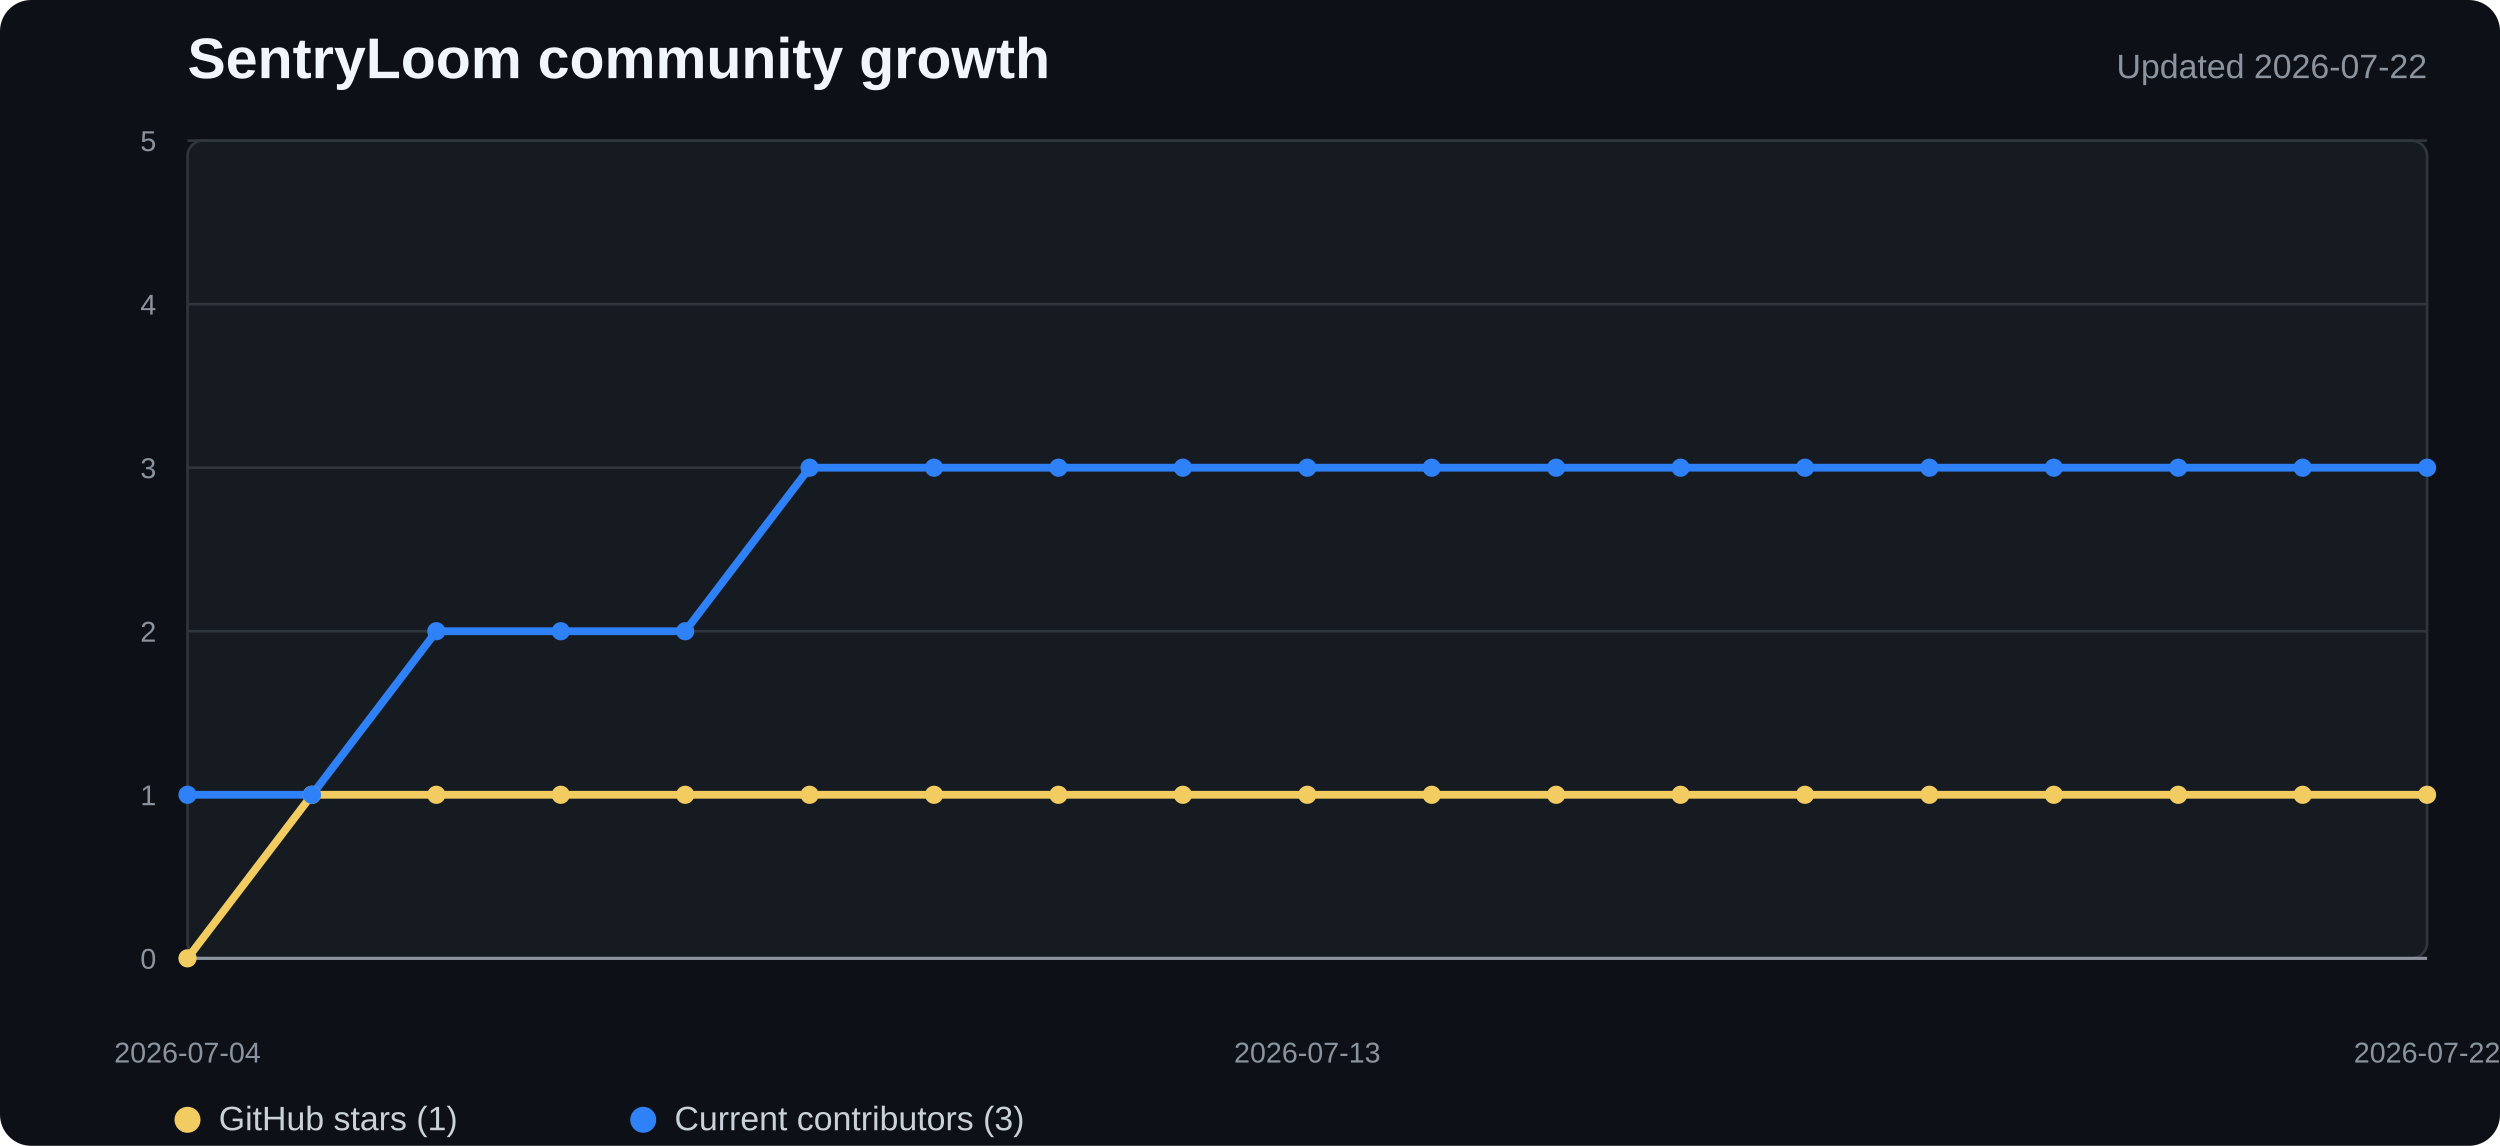
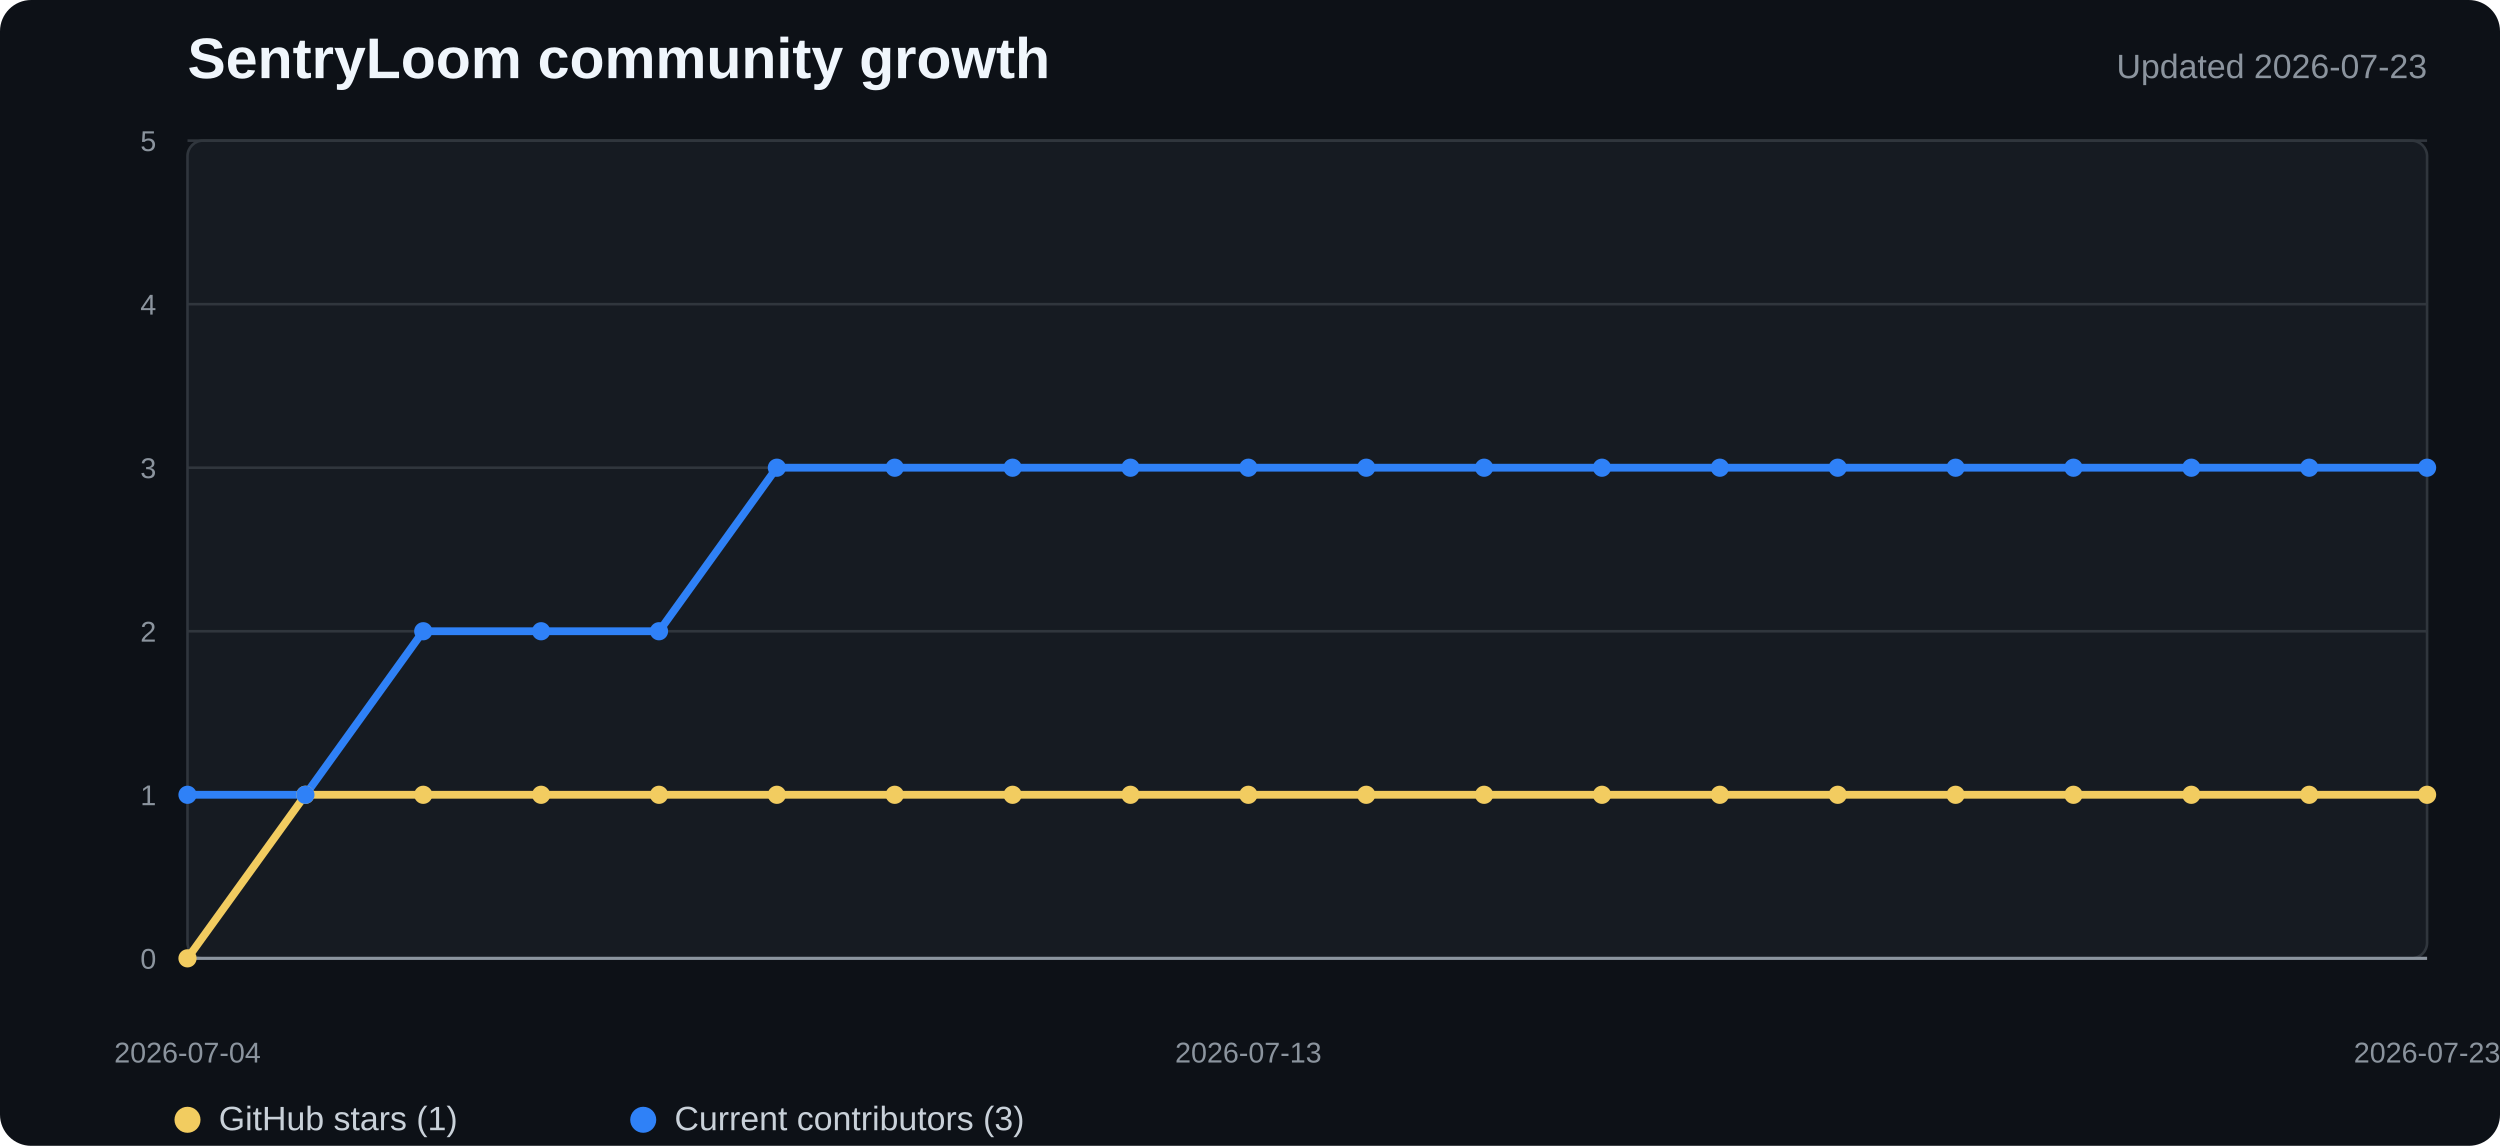
<svg xmlns="http://www.w3.org/2000/svg" width="960" height="440" viewBox="0 0 960 440" role="img" aria-labelledby="title desc">
  <style>
    .background{fill:#0d1117}.plot{fill:#161b22;stroke:#30363d}.grid{stroke:#30363d;stroke-width:1}.axis{stroke:#8b949e;stroke-width:1.2}
    .title{fill:#f0f6fc;font:700 22px "Segoe UI",Arial,sans-serif}.subtitle{fill:#8b949e;font:13px "Segoe UI",Arial,sans-serif}
    .tick{fill:#8b949e;font:11px "Segoe UI",Arial,sans-serif}.legend{fill:#c9d1d9;font:13px "Segoe UI",Arial,sans-serif}
    .stars{fill:none;stroke:#f2cc60;stroke-width:3;stroke-linejoin:round;stroke-linecap:round}
    .contributors{fill:none;stroke:#2f81f7;stroke-width:3;stroke-linejoin:round;stroke-linecap:round}
    .star-dot{fill:#f2cc60}.contributor-dot{fill:#2f81f7}
  </style>
  <rect width="100%" height="100%" rx="12" class="background" />
  <text x="72" y="30" class="title">SentryLoom community growth</text>
-   <text x="932" y="30" text-anchor="end" class="subtitle">Updated 2026-07-22</text>
+   <text x="932" y="30" text-anchor="end" class="subtitle">Updated 2026-07-23</text>
  <rect x="72" y="54" width="860" height="314" rx="6" class="plot" />
  <line x1="72" y1="368" x2="932" y2="368" class="grid" />
  <text x="60" y="372" text-anchor="end" class="tick">0</text>
  <line x1="72" y1="305.2" x2="932" y2="305.2" class="grid" />
  <text x="60" y="309.2" text-anchor="end" class="tick">1</text>
  <line x1="72" y1="242.4" x2="932" y2="242.4" class="grid" />
  <text x="60" y="246.4" text-anchor="end" class="tick">2</text>
  <line x1="72" y1="179.6" x2="932" y2="179.6" class="grid" />
  <text x="60" y="183.6" text-anchor="end" class="tick">3</text>
  <line x1="72" y1="116.8" x2="932" y2="116.8" class="grid" />
  <text x="60" y="120.8" text-anchor="end" class="tick">4</text>
  <line x1="72" y1="54" x2="932" y2="54" class="grid" />
  <text x="60" y="58" text-anchor="end" class="tick">5</text>
  <line x1="72" y1="368" x2="932" y2="368" class="axis" />
-   <polyline points="72.0,368.0 119.8,305.2 167.6,305.2 215.3,305.2 263.1,305.2 310.9,305.2 358.7,305.2 406.4,305.2 454.2,305.2 502.0,305.2 549.8,305.2 597.6,305.2 645.3,305.2 693.1,305.2 740.9,305.2 788.7,305.2 836.4,305.2 884.2,305.2 932.0,305.2" class="stars" />
-   <polyline points="72.0,305.2 119.8,305.2 167.6,242.4 215.3,242.4 263.1,242.4 310.9,179.6 358.7,179.6 406.4,179.6 454.2,179.6 502.0,179.6 549.8,179.6 597.6,179.6 645.3,179.6 693.1,179.6 740.9,179.6 788.7,179.6 836.4,179.6 884.2,179.6 932.0,179.6" class="contributors" />
+   <polyline points="72.0,368.0 117.3,305.2 162.5,305.2 207.8,305.2 253.1,305.2 298.3,305.2 343.6,305.2 388.8,305.2 434.1,305.2 479.4,305.2 524.6,305.2 569.9,305.2 615.2,305.2 660.4,305.2 705.7,305.2 750.9,305.2 796.2,305.2 841.5,305.2 886.7,305.2 932.0,305.2" class="stars" />
+   <polyline points="72.0,305.2 117.3,305.2 162.5,242.4 207.8,242.4 253.1,242.4 298.3,179.6 343.6,179.6 388.8,179.6 434.1,179.6 479.4,179.6 524.6,179.6 569.9,179.6 615.2,179.6 660.4,179.6 705.7,179.6 750.9,179.6 796.2,179.6 841.5,179.6 886.7,179.6 932.0,179.6" class="contributors" />
  <circle cx="72" cy="368" r="3.5" class="star-dot" />
-   <circle cx="119.778" cy="305.2" r="3.5" class="star-dot" />
-   <circle cx="167.556" cy="305.2" r="3.5" class="star-dot" />
-   <circle cx="215.333" cy="305.2" r="3.5" class="star-dot" />
-   <circle cx="263.111" cy="305.2" r="3.5" class="star-dot" />
-   <circle cx="310.889" cy="305.2" r="3.5" class="star-dot" />
-   <circle cx="358.667" cy="305.2" r="3.5" class="star-dot" />
-   <circle cx="406.444" cy="305.2" r="3.5" class="star-dot" />
-   <circle cx="454.222" cy="305.2" r="3.5" class="star-dot" />
-   <circle cx="502" cy="305.2" r="3.5" class="star-dot" />
-   <circle cx="549.778" cy="305.2" r="3.5" class="star-dot" />
-   <circle cx="597.556" cy="305.2" r="3.5" class="star-dot" />
-   <circle cx="645.333" cy="305.2" r="3.5" class="star-dot" />
-   <circle cx="693.111" cy="305.2" r="3.5" class="star-dot" />
-   <circle cx="740.889" cy="305.2" r="3.5" class="star-dot" />
-   <circle cx="788.667" cy="305.2" r="3.5" class="star-dot" />
-   <circle cx="836.444" cy="305.2" r="3.5" class="star-dot" />
-   <circle cx="884.222" cy="305.2" r="3.5" class="star-dot" />
+   <circle cx="117.263" cy="305.2" r="3.5" class="star-dot" />
+   <circle cx="162.526" cy="305.2" r="3.5" class="star-dot" />
+   <circle cx="207.789" cy="305.2" r="3.5" class="star-dot" />
+   <circle cx="253.053" cy="305.2" r="3.5" class="star-dot" />
+   <circle cx="298.316" cy="305.2" r="3.5" class="star-dot" />
+   <circle cx="343.579" cy="305.2" r="3.5" class="star-dot" />
+   <circle cx="388.842" cy="305.2" r="3.5" class="star-dot" />
+   <circle cx="434.105" cy="305.2" r="3.5" class="star-dot" />
+   <circle cx="479.368" cy="305.2" r="3.5" class="star-dot" />
+   <circle cx="524.632" cy="305.2" r="3.5" class="star-dot" />
+   <circle cx="569.895" cy="305.2" r="3.5" class="star-dot" />
+   <circle cx="615.158" cy="305.2" r="3.5" class="star-dot" />
+   <circle cx="660.421" cy="305.2" r="3.5" class="star-dot" />
+   <circle cx="705.684" cy="305.2" r="3.5" class="star-dot" />
+   <circle cx="750.947" cy="305.2" r="3.5" class="star-dot" />
+   <circle cx="796.211" cy="305.2" r="3.5" class="star-dot" />
+   <circle cx="841.474" cy="305.2" r="3.5" class="star-dot" />
+   <circle cx="886.737" cy="305.2" r="3.5" class="star-dot" />
  <circle cx="932" cy="305.2" r="3.5" class="star-dot" />
  <circle cx="72" cy="305.2" r="3.5" class="contributor-dot" />
-   <circle cx="119.778" cy="305.2" r="3.5" class="contributor-dot" />
-   <circle cx="167.556" cy="242.4" r="3.5" class="contributor-dot" />
-   <circle cx="215.333" cy="242.4" r="3.5" class="contributor-dot" />
-   <circle cx="263.111" cy="242.4" r="3.5" class="contributor-dot" />
-   <circle cx="310.889" cy="179.6" r="3.5" class="contributor-dot" />
-   <circle cx="358.667" cy="179.6" r="3.5" class="contributor-dot" />
-   <circle cx="406.444" cy="179.6" r="3.5" class="contributor-dot" />
-   <circle cx="454.222" cy="179.6" r="3.5" class="contributor-dot" />
-   <circle cx="502" cy="179.6" r="3.5" class="contributor-dot" />
-   <circle cx="549.778" cy="179.6" r="3.5" class="contributor-dot" />
-   <circle cx="597.556" cy="179.6" r="3.5" class="contributor-dot" />
-   <circle cx="645.333" cy="179.6" r="3.5" class="contributor-dot" />
-   <circle cx="693.111" cy="179.6" r="3.5" class="contributor-dot" />
-   <circle cx="740.889" cy="179.6" r="3.5" class="contributor-dot" />
-   <circle cx="788.667" cy="179.6" r="3.5" class="contributor-dot" />
-   <circle cx="836.444" cy="179.6" r="3.5" class="contributor-dot" />
-   <circle cx="884.222" cy="179.6" r="3.5" class="contributor-dot" />
+   <circle cx="117.263" cy="305.2" r="3.5" class="contributor-dot" />
+   <circle cx="162.526" cy="242.4" r="3.5" class="contributor-dot" />
+   <circle cx="207.789" cy="242.4" r="3.5" class="contributor-dot" />
+   <circle cx="253.053" cy="242.4" r="3.5" class="contributor-dot" />
+   <circle cx="298.316" cy="179.6" r="3.5" class="contributor-dot" />
+   <circle cx="343.579" cy="179.6" r="3.5" class="contributor-dot" />
+   <circle cx="388.842" cy="179.6" r="3.5" class="contributor-dot" />
+   <circle cx="434.105" cy="179.6" r="3.5" class="contributor-dot" />
+   <circle cx="479.368" cy="179.6" r="3.5" class="contributor-dot" />
+   <circle cx="524.632" cy="179.6" r="3.5" class="contributor-dot" />
+   <circle cx="569.895" cy="179.6" r="3.5" class="contributor-dot" />
+   <circle cx="615.158" cy="179.6" r="3.5" class="contributor-dot" />
+   <circle cx="660.421" cy="179.6" r="3.5" class="contributor-dot" />
+   <circle cx="705.684" cy="179.6" r="3.5" class="contributor-dot" />
+   <circle cx="750.947" cy="179.6" r="3.5" class="contributor-dot" />
+   <circle cx="796.211" cy="179.6" r="3.5" class="contributor-dot" />
+   <circle cx="841.474" cy="179.6" r="3.5" class="contributor-dot" />
+   <circle cx="886.737" cy="179.6" r="3.5" class="contributor-dot" />
  <circle cx="932" cy="179.6" r="3.5" class="contributor-dot" />
  <text x="72" y="408" text-anchor="middle" class="tick">2026-07-04</text>
-   <text x="502" y="408" text-anchor="middle" class="tick">2026-07-13</text>
-   <text x="932" y="408" text-anchor="middle" class="tick">2026-07-22</text>
+   <text x="479.368" y="408" text-anchor="middle" class="tick">2026-07-13</text>
+   <text x="932" y="408" text-anchor="middle" class="tick">2026-07-23</text>
  <circle cx="72" cy="430" r="5" class="star-dot" />
  <text x="84" y="434" class="legend">GitHub stars (1)</text>
  <circle cx="247" cy="430" r="5" class="contributor-dot" />
  <text x="259" y="434" class="legend">Current contributors (3)</text>
</svg>
